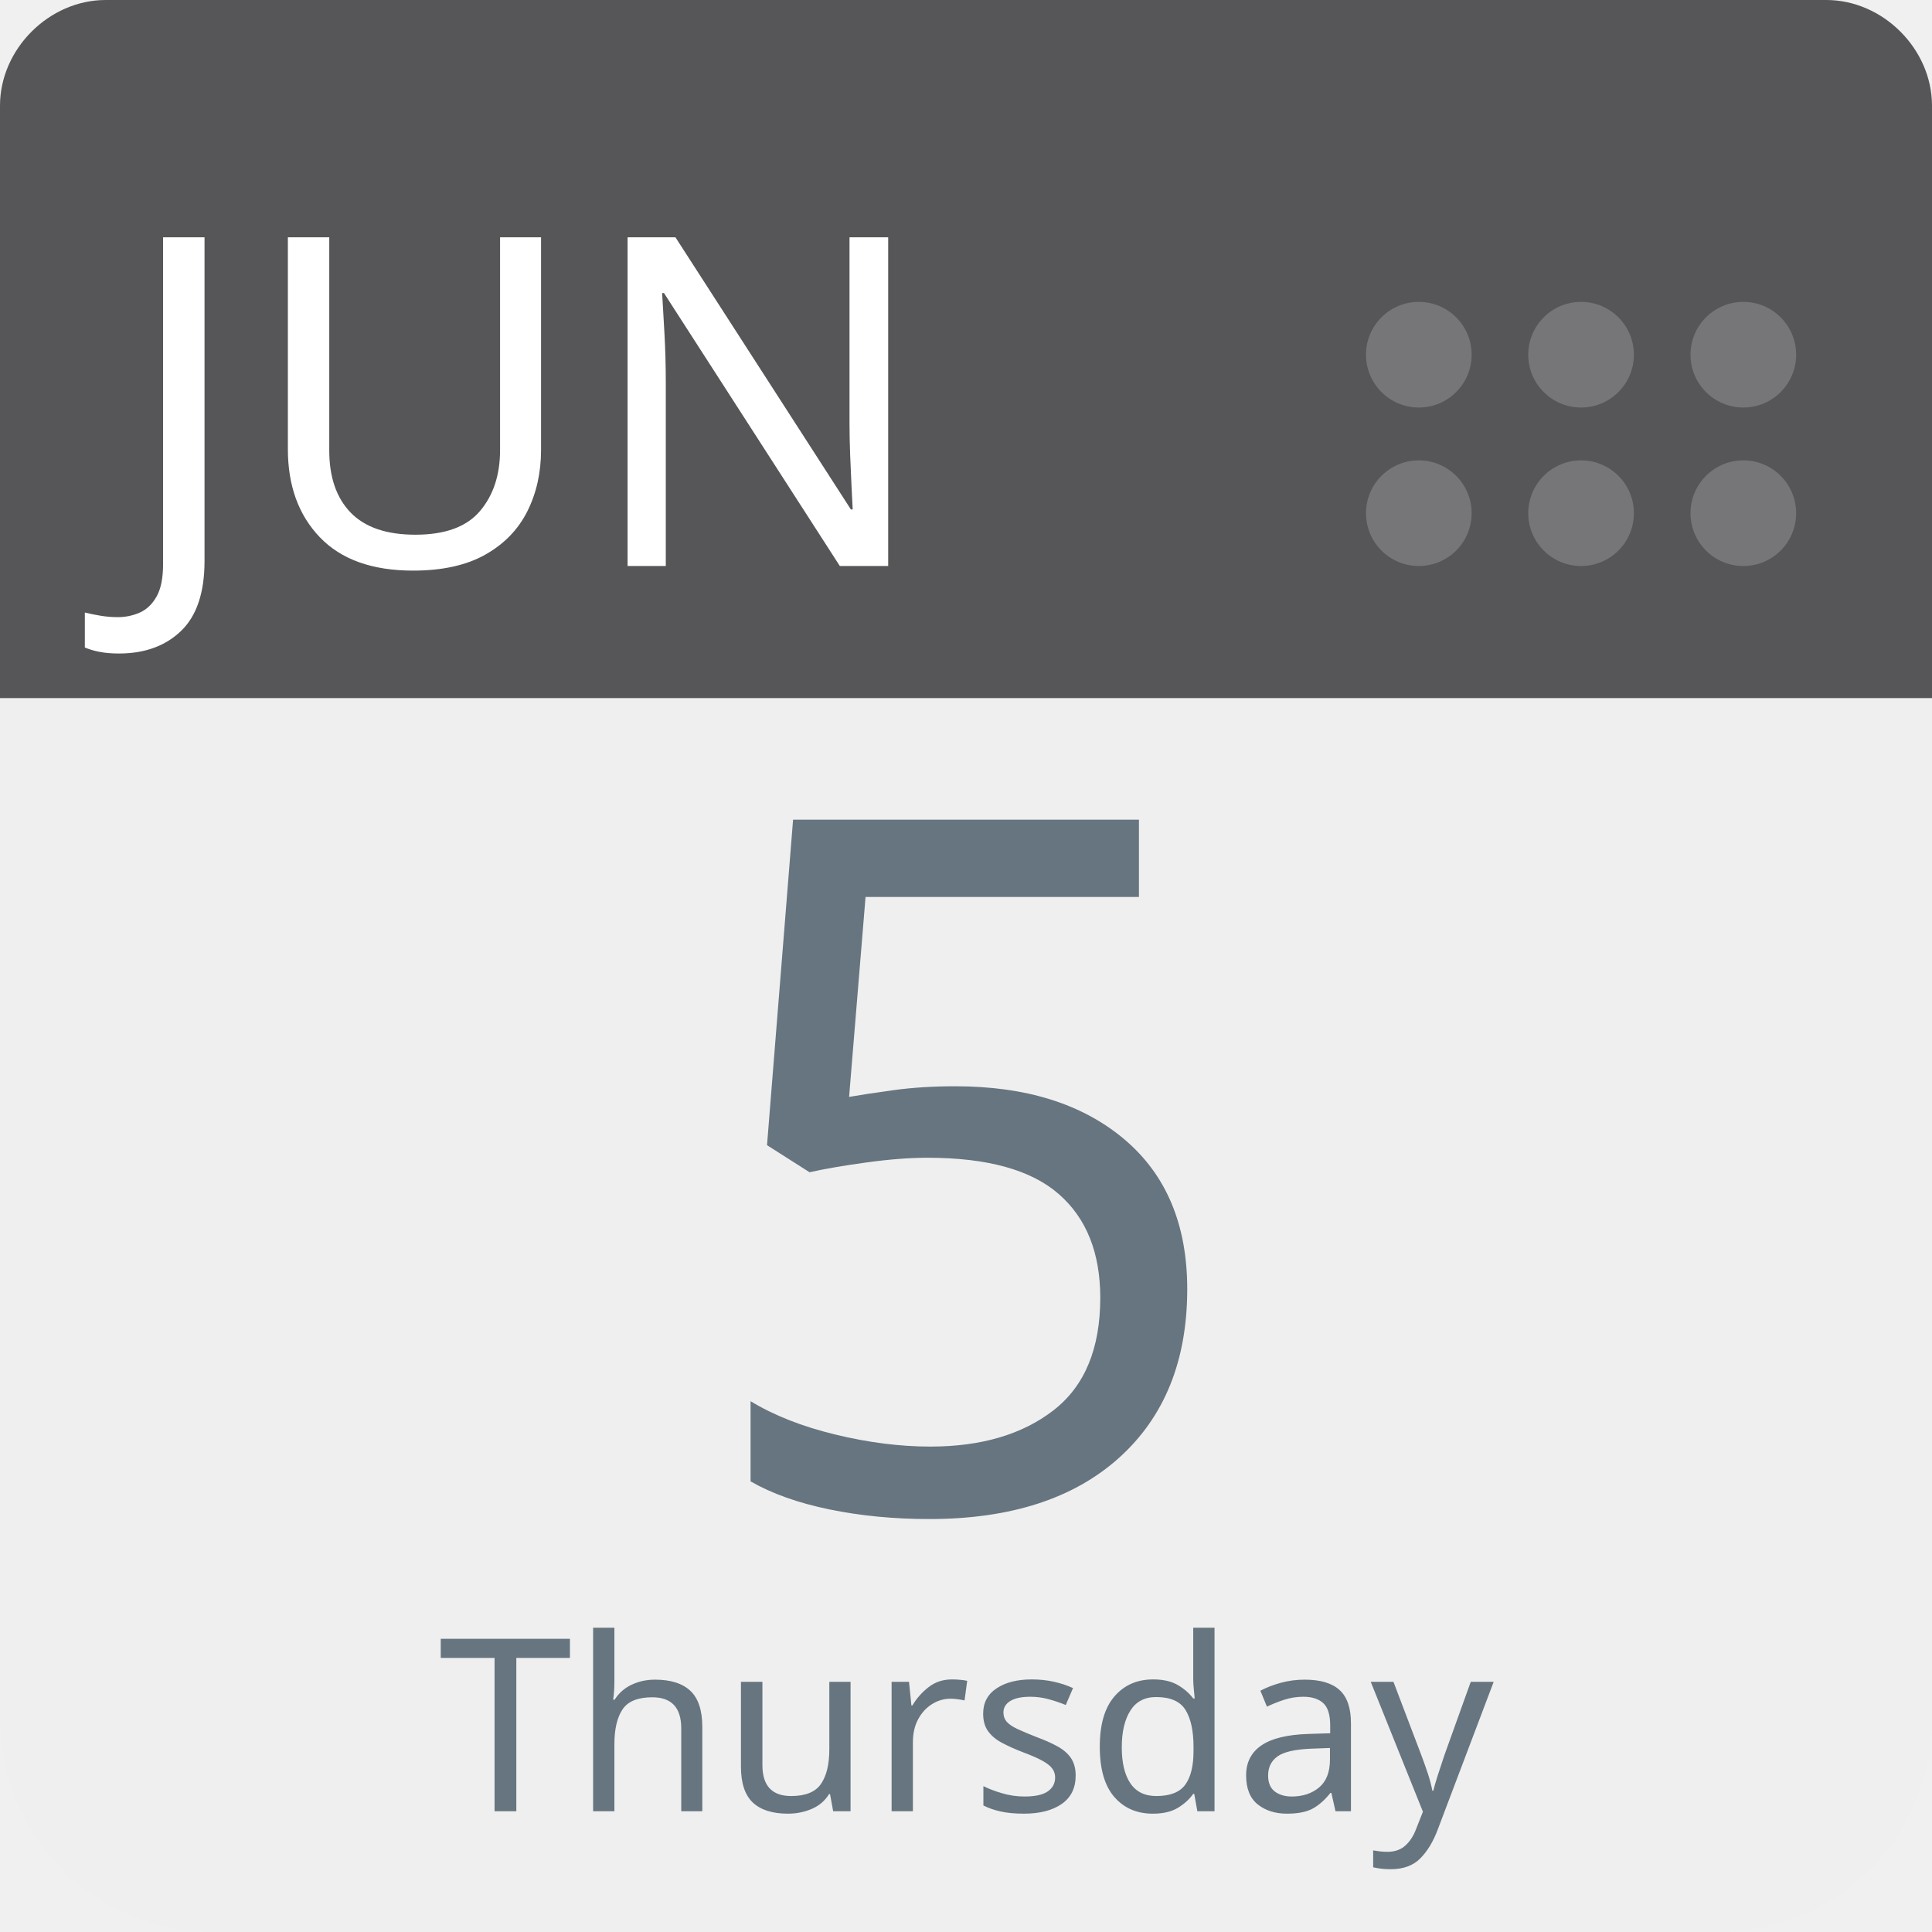
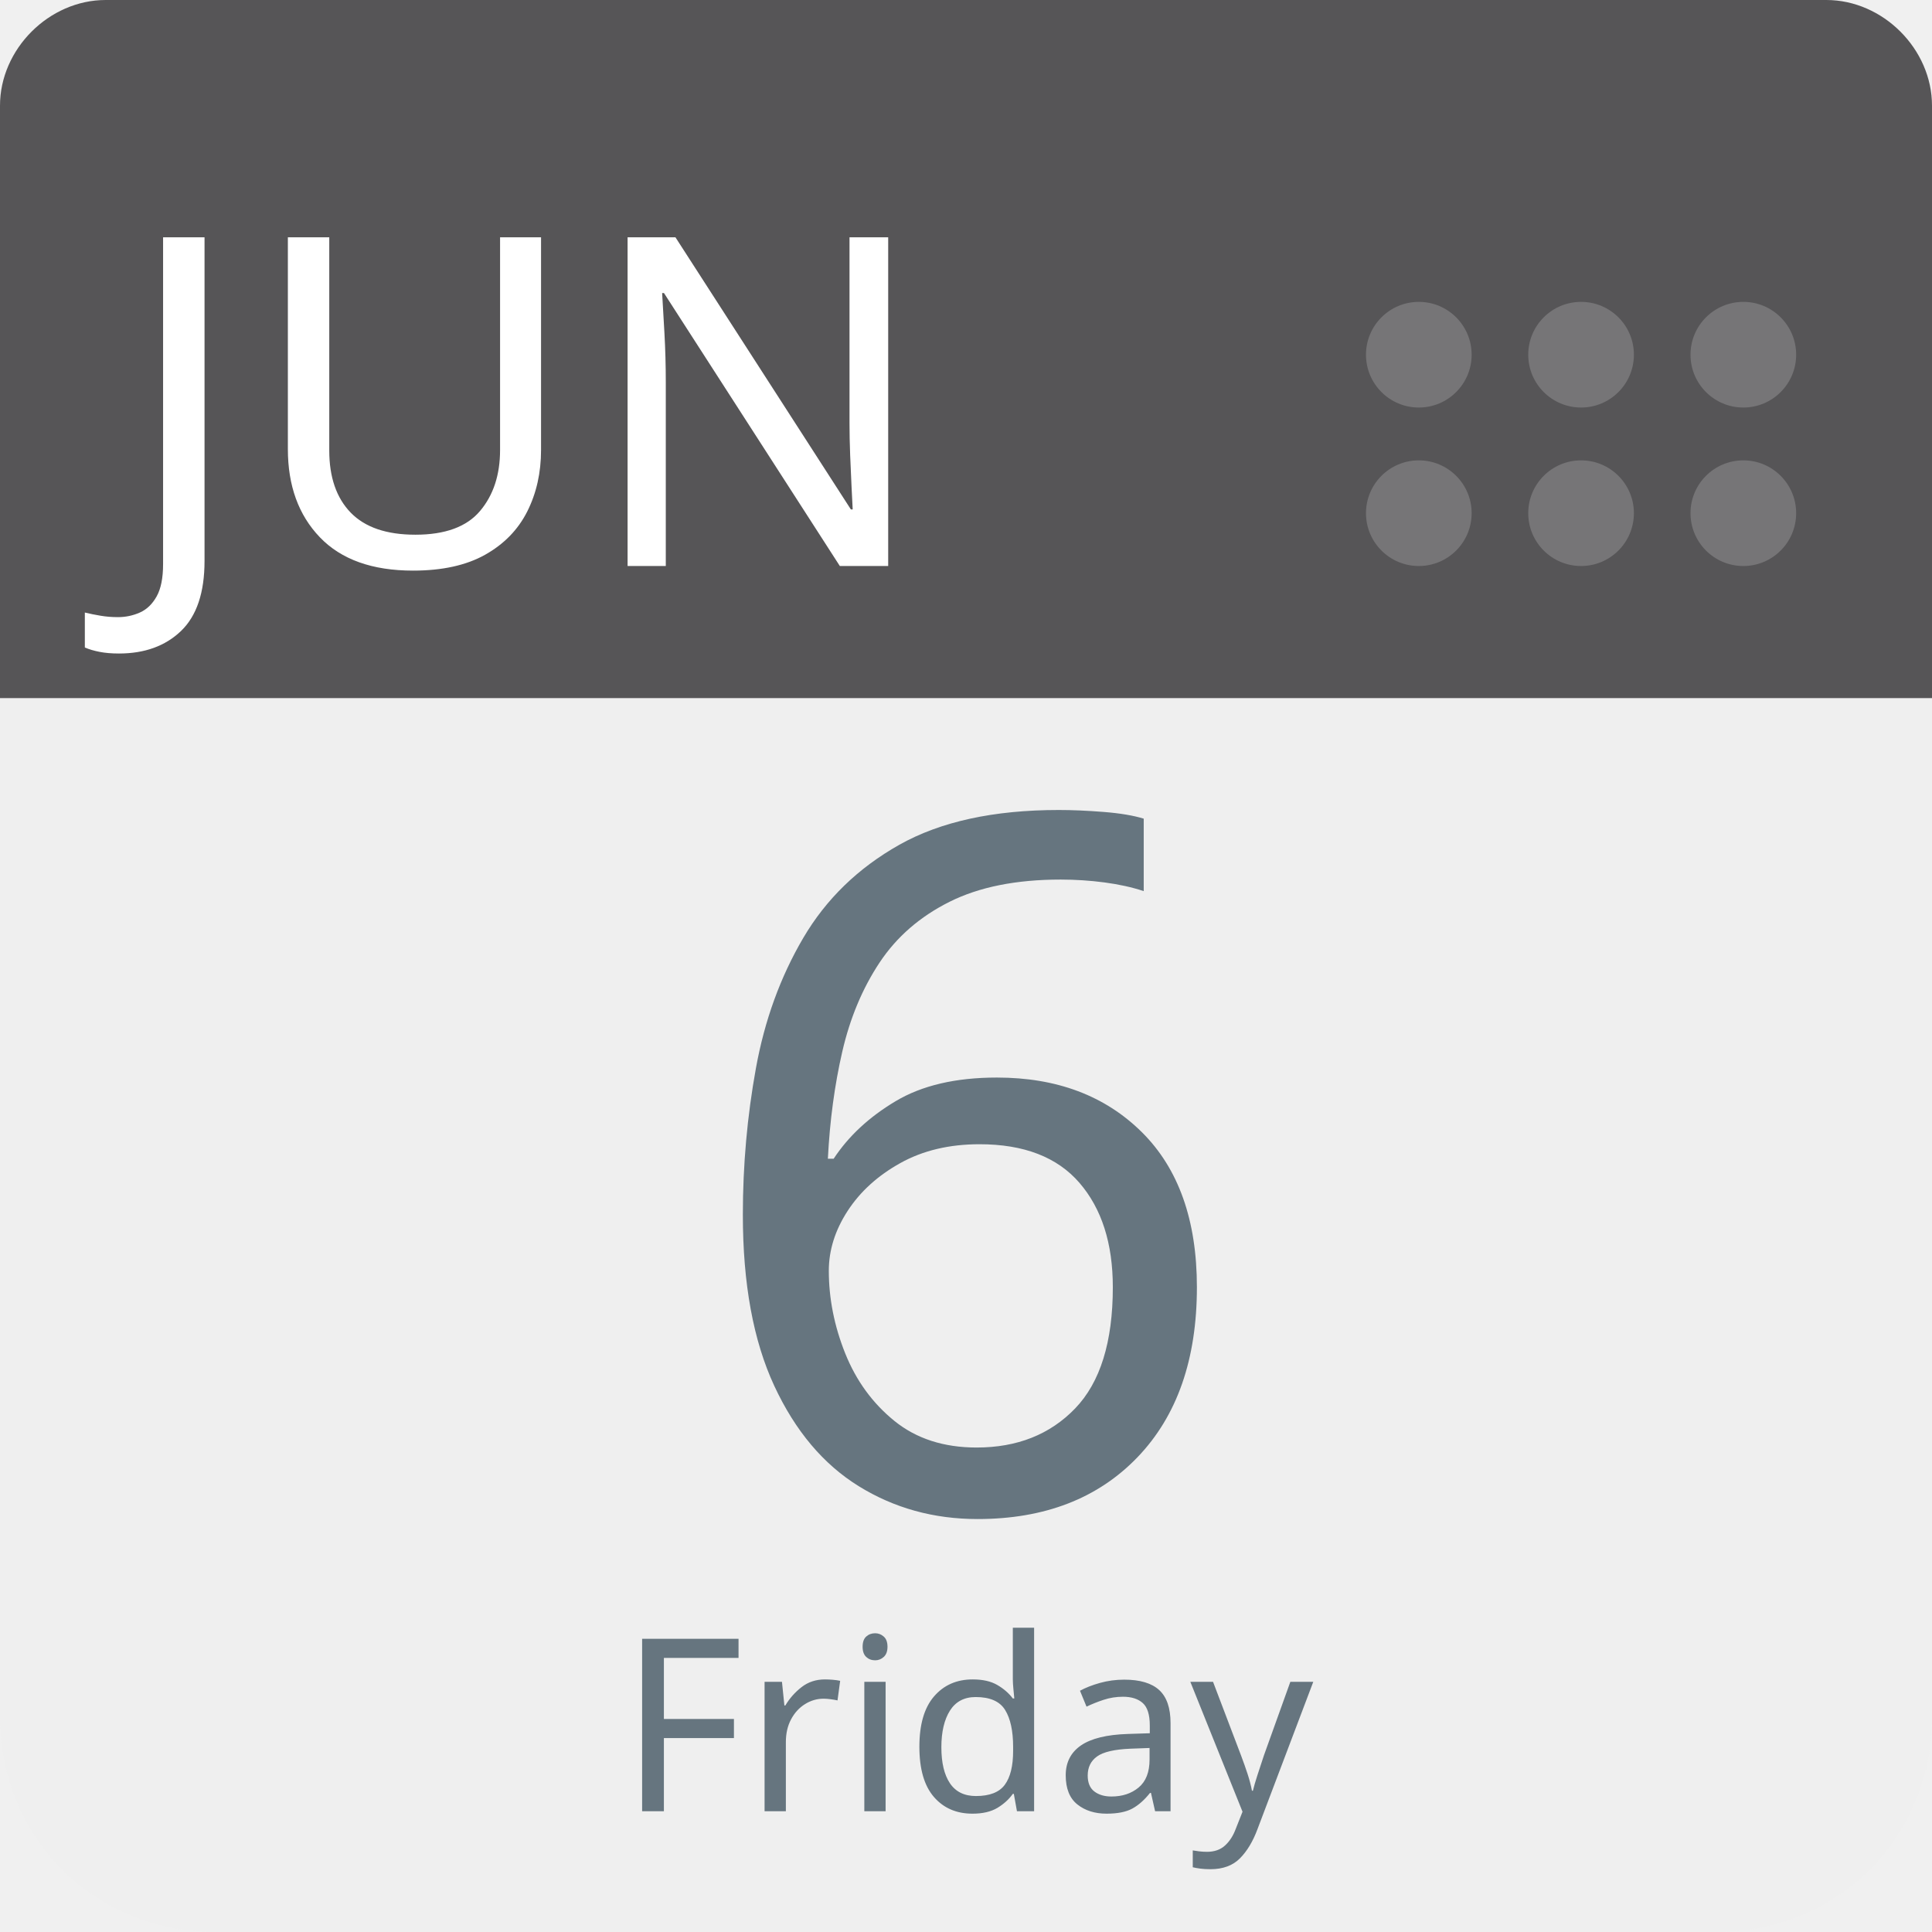
<svg xmlns="http://www.w3.org/2000/svg" aria-label="Calendar" role="img" viewBox="0 0 512 512" width="100%" height="100%" style="cursor: default">
      null
      <path d="m512,455c0,32 -25,57 -57,57l-398,0c-32,0 -57,-25 -57,-57l0,-327c0,-31 25,-57 57,-57l398,0c32,0 57,26 57,57l0,327z" fill="#efefef" />
  <path d="m484,0l-47,0l-409,0c-15,0 -28,13 -28,28l0,157l512,0l0,-157c0,-15 -13,-28 -28,-28z" fill="#565557" />
  <g fill="#767577">
    <circle cx="462" cy="136" r="14" />
    <circle cx="462" cy="94" r="14" />
    <circle cx="419" cy="136" r="14" />
    <circle cx="419" cy="94" r="14" />
    <circle cx="376" cy="136" r="14" />
    <circle cx="376" cy="94" r="14" />
  </g>
  <text id="month" x="32" y="150" fill="#fff" font-family="-apple-system, BlinkMacSystemFont, 'Noto Sans', 'Noto Sans CJK SC', 'Microsoft YaHei', sans-serif, 'Segoe UI', Roboto, 'Helvetica Neue', Arial" font-size="122px" style="text-anchor: left">JUN</text>
-   <text id="day" x="256" y="400" fill="#66757f" font-family="-apple-system, BlinkMacSystemFont, 'Noto Sans', 'Noto Sans CJK SC', 'Microsoft YaHei', sans-serif, 'Segoe UI', Roboto, 'Helvetica Neue', Arial" font-size="256px" style="text-anchor: middle">5</text>
-   <text id="weekday" x="256" y="480" fill="#66757f" font-family="-apple-system, BlinkMacSystemFont, 'Noto Sans', 'Noto Sans CJK SC', 'Microsoft YaHei', sans-serif, 'Segoe UI', Roboto, 'Helvetica Neue', Arial" font-size="64px" style="text-anchor: middle">Thursday</text>
+   <text id="day" x="256" y="400" fill="#66757f" font-family="-apple-system, BlinkMacSystemFont, 'Noto Sans', 'Noto Sans CJK SC', 'Microsoft YaHei', sans-serif, 'Segoe UI', Roboto, 'Helvetica Neue', Arial" font-size="256px" style="text-anchor: middle">6</text>
+   <text id="weekday" x="256" y="480" fill="#66757f" font-family="-apple-system, BlinkMacSystemFont, 'Noto Sans', 'Noto Sans CJK SC', 'Microsoft YaHei', sans-serif, 'Segoe UI', Roboto, 'Helvetica Neue', Arial" font-size="64px" style="text-anchor: middle">Friday</text>
      null
    </svg>
